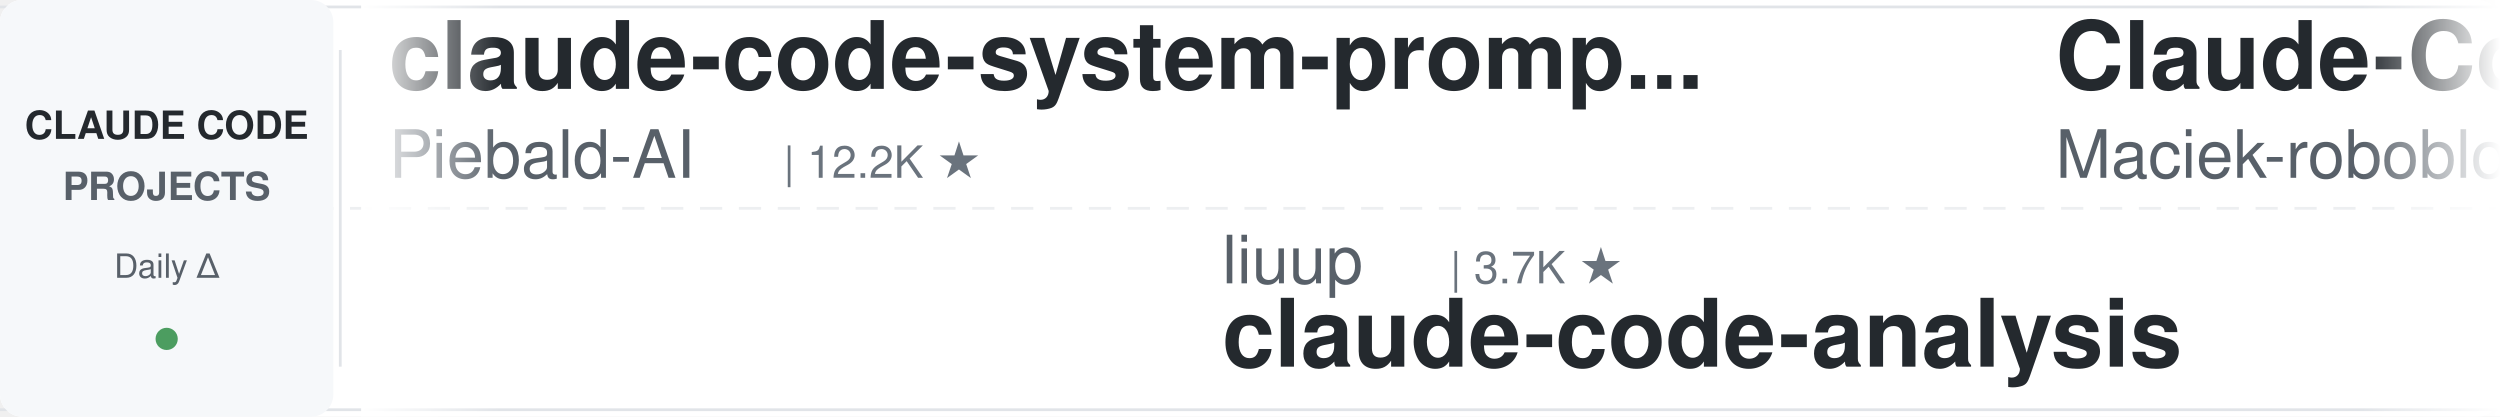
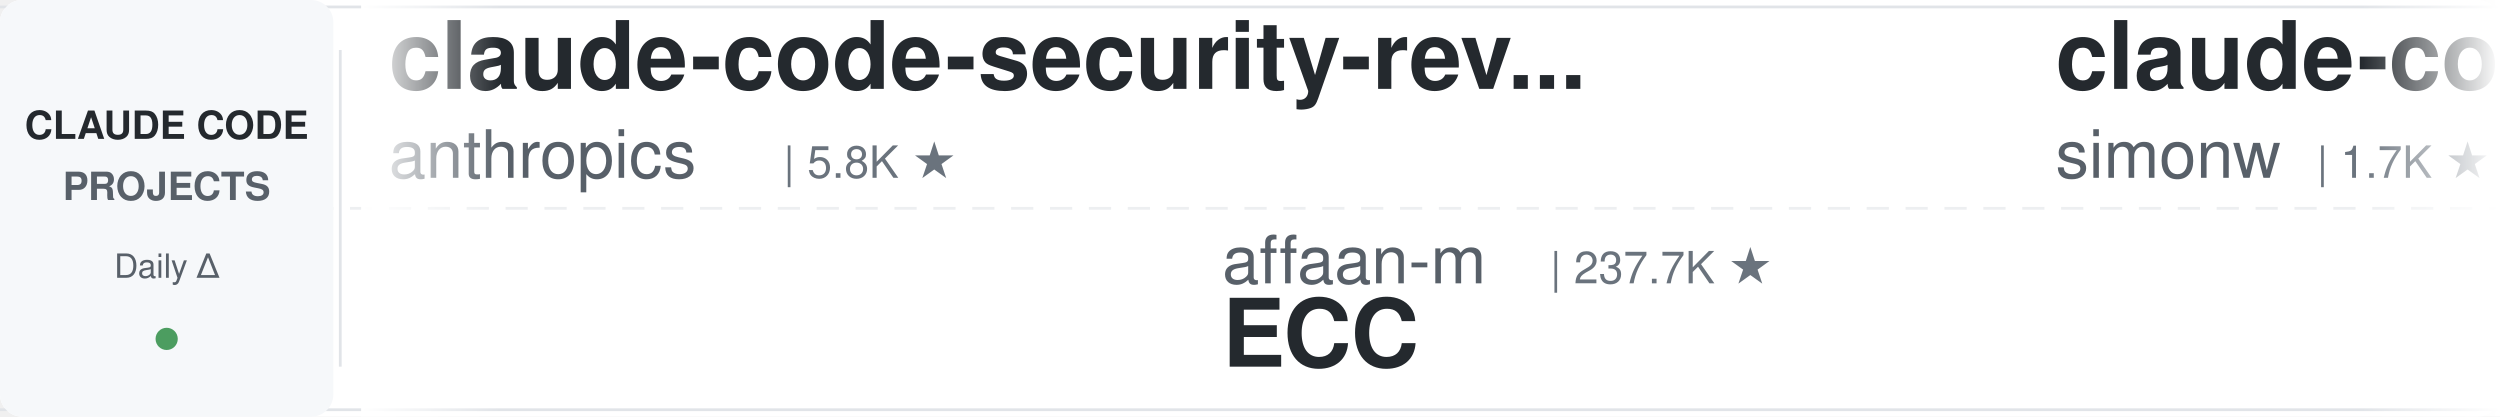
<svg xmlns="http://www.w3.org/2000/svg" width="900" height="150">
  <defs>
    <linearGradient id="leftFade" x1="0%" y1="0%" x2="100%" y2="0%">
      <stop offset="0%" style="stop-color:#ffffff;stop-opacity:1" />
      <stop offset="100%" style="stop-color:#ffffff;stop-opacity:0" />
    </linearGradient>
    <linearGradient id="rightFade" x1="0%" y1="0%" x2="100%" y2="0%">
      <stop offset="0%" style="stop-color:#ffffff;stop-opacity:0" />
      <stop offset="100%" style="stop-color:#ffffff;stop-opacity:1" />
    </linearGradient>
  </defs>
  <rect width="900" height="150" fill="#ffffff" rx="8" />
  <rect x="0" y="2" width="900" height="1" fill="#e1e4e8" />
  <rect x="0" y="147" width="900" height="1" fill="#e1e4e8" />
  <line x1="0" y1="75" x2="900" y2="75" stroke="#e1e4e8" stroke-width="1" stroke-dasharray="8 6" opacity="0.6" />
  <rect x="0" y="0" width="120" height="150" fill="#f6f8fa" rx="8" />
  <text x="60" y="50" font-family="-apple-system, BlinkMacSystemFont, 'Segoe UI', Helvetica, Arial, sans-serif" font-size="14" font-weight="600" fill="#24292e" text-anchor="middle">CLAUDE CODE</text>
  <text x="60" y="72" font-family="-apple-system, BlinkMacSystemFont, 'Segoe UI', Helvetica, Arial, sans-serif" font-size="14" font-weight="600" fill="#586069" text-anchor="middle">PROJECTS</text>
  <text x="60" y="100" font-family="-apple-system, BlinkMacSystemFont, 'Segoe UI', Helvetica, Arial, sans-serif" font-size="12" font-weight="500" fill="#586069" text-anchor="middle">Daily Δ</text>
  <circle cx="60" cy="122" r="4" fill="#22863a" opacity="0.8" />
  <rect x="122" y="18" width="1" height="114" fill="#e1e4e8" />
  <clipPath id="tickerClip">
    <rect x="130" y="0" width="770" height="150" />
  </clipPath>
  <g clip-path="url(#tickerClip)">
    <g id="tickerItems">
      <animateTransform attributeName="transform" attributeType="XML" type="translate" from="0 0" to="-3000 0" dur="54s" repeatCount="indefinite" />
      <g transform="translate(0, 0)">
-         <text x="140" y="32" font-family="-apple-system, BlinkMacSystemFont, 'Segoe UI', Helvetica, Arial, sans-serif" font-size="34" font-weight="600" fill="#24292e">claude-code-system-promp...</text>
-         <text x="140" y="64" font-family="-apple-system, BlinkMacSystemFont, 'Segoe UI', Helvetica, Arial, sans-serif" font-size="24" font-weight="400" fill="#586069">Piebald-AI</text>
-         <text x="282" y="64" font-family="-apple-system, BlinkMacSystemFont, 'Segoe UI', Helvetica, Arial, sans-serif" font-size="16" font-weight="500" fill="#6a737d">| 12.2K ★</text>
+         <text x="140" y="32" font-family="-apple-system, BlinkMacSystemFont, 'Segoe UI', Helvetica, Arial, sans-serif" font-size="34" font-weight="600" fill="#24292e">claude-code-security-rev...</text>
+         <text x="140" y="64" font-family="-apple-system, BlinkMacSystemFont, 'Segoe UI', Helvetica, Arial, sans-serif" font-size="24" font-weight="400" fill="#586069">anthropics</text>
+         <text x="282" y="64" font-family="-apple-system, BlinkMacSystemFont, 'Segoe UI', Helvetica, Arial, sans-serif" font-size="16" font-weight="500" fill="#6a737d">| 5.8K ★</text>
      </g>
      <g transform="translate(300, 0)">
-         <text x="140" y="102" font-family="-apple-system, BlinkMacSystemFont, 'Segoe UI', Helvetica, Arial, sans-serif" font-size="24" font-weight="400" fill="#586069">liuup</text>
-         <text x="222" y="102" font-family="-apple-system, BlinkMacSystemFont, 'Segoe UI', Helvetica, Arial, sans-serif" font-size="16" font-weight="500" fill="#6a737d">| 3.7K ★</text>
-         <text x="140" y="132" font-family="-apple-system, BlinkMacSystemFont, 'Segoe UI', Helvetica, Arial, sans-serif" font-size="34" font-weight="600" fill="#24292e">claude-code-analysis</text>
+         <text x="140" y="102" font-family="-apple-system, BlinkMacSystemFont, 'Segoe UI', Helvetica, Arial, sans-serif" font-size="24" font-weight="400" fill="#586069">affaan-m</text>
+         <text x="258" y="102" font-family="-apple-system, BlinkMacSystemFont, 'Segoe UI', Helvetica, Arial, sans-serif" font-size="16" font-weight="500" fill="#6a737d">| 237.7K ★</text>
+         <text x="140" y="132" font-family="-apple-system, BlinkMacSystemFont, 'Segoe UI', Helvetica, Arial, sans-serif" font-size="34" font-weight="600" fill="#24292e">ECC</text>
      </g>
      <g transform="translate(600, 0)">
+         <text x="140" y="32" font-family="-apple-system, BlinkMacSystemFont, 'Segoe UI', Helvetica, Arial, sans-serif" font-size="34" font-weight="600" fill="#24292e">claude-code-transcripts</text>
+         <text x="140" y="64" font-family="-apple-system, BlinkMacSystemFont, 'Segoe UI', Helvetica, Arial, sans-serif" font-size="24" font-weight="400" fill="#586069">simonw</text>
+         <text x="234" y="64" font-family="-apple-system, BlinkMacSystemFont, 'Segoe UI', Helvetica, Arial, sans-serif" font-size="16" font-weight="500" fill="#6a737d">| 1.7K ★</text>
+       </g>
+       <g transform="translate(900, 0)">
+         <text x="140" y="102" font-family="-apple-system, BlinkMacSystemFont, 'Segoe UI', Helvetica, Arial, sans-serif" font-size="24" font-weight="400" fill="#586069">feiskyer</text>
+         <text x="258" y="102" font-family="-apple-system, BlinkMacSystemFont, 'Segoe UI', Helvetica, Arial, sans-serif" font-size="16" font-weight="500" fill="#6a737d">| 1.6K ★</text>
+         <text x="140" y="132" font-family="-apple-system, BlinkMacSystemFont, 'Segoe UI', Helvetica, Arial, sans-serif" font-size="34" font-weight="600" fill="#24292e">claude-code-settings</text>
+       </g>
+       <g transform="translate(1200, 0)">
        <text x="140" y="32" font-family="-apple-system, BlinkMacSystemFont, 'Segoe UI', Helvetica, Arial, sans-serif" font-size="34" font-weight="600" fill="#24292e">Claude-Code-Usage-Monito...</text>
        <text x="140" y="64" font-family="-apple-system, BlinkMacSystemFont, 'Segoe UI', Helvetica, Arial, sans-serif" font-size="24" font-weight="400" fill="#586069">Maciek-roboblog</text>
        <text x="342" y="64" font-family="-apple-system, BlinkMacSystemFont, 'Segoe UI', Helvetica, Arial, sans-serif" font-size="16" font-weight="500" fill="#6a737d">| 8.6K ★</text>
      </g>
-       <g transform="translate(900, 0)">
-         <text x="140" y="102" font-family="-apple-system, BlinkMacSystemFont, 'Segoe UI', Helvetica, Arial, sans-serif" font-size="24" font-weight="400" fill="#586069">shareAI-lab</text>
-         <text x="294" y="102" font-family="-apple-system, BlinkMacSystemFont, 'Segoe UI', Helvetica, Arial, sans-serif" font-size="16" font-weight="500" fill="#6a737d">| 73.2K ★</text>
-         <text x="140" y="132" font-family="-apple-system, BlinkMacSystemFont, 'Segoe UI', Helvetica, Arial, sans-serif" font-size="34" font-weight="600" fill="#24292e">learn-claude-code</text>
-       </g>
-       <g transform="translate(1200, 0)">
-         <text x="140" y="32" font-family="-apple-system, BlinkMacSystemFont, 'Segoe UI', Helvetica, Arial, sans-serif" font-size="34" font-weight="600" fill="#24292e">claude-code-settings</text>
-         <text x="140" y="64" font-family="-apple-system, BlinkMacSystemFont, 'Segoe UI', Helvetica, Arial, sans-serif" font-size="24" font-weight="400" fill="#586069">feiskyer</text>
-         <text x="258" y="64" font-family="-apple-system, BlinkMacSystemFont, 'Segoe UI', Helvetica, Arial, sans-serif" font-size="16" font-weight="500" fill="#6a737d">| 1.6K ★</text>
-       </g>
      <g transform="translate(1500, 0)">
-         <text x="140" y="102" font-family="-apple-system, BlinkMacSystemFont, 'Segoe UI', Helvetica, Arial, sans-serif" font-size="24" font-weight="400" fill="#586069">frankbria</text>
-         <text x="270" y="102" font-family="-apple-system, BlinkMacSystemFont, 'Segoe UI', Helvetica, Arial, sans-serif" font-size="16" font-weight="500" fill="#6a737d">| 9.6K ★</text>
-         <text x="140" y="132" font-family="-apple-system, BlinkMacSystemFont, 'Segoe UI', Helvetica, Arial, sans-serif" font-size="34" font-weight="600" fill="#24292e">ralph-claude-code</text>
+         <text x="140" y="102" font-family="-apple-system, BlinkMacSystemFont, 'Segoe UI', Helvetica, Arial, sans-serif" font-size="24" font-weight="400" fill="#586069">JrCx7scC</text>
+         <text x="258" y="102" font-family="-apple-system, BlinkMacSystemFont, 'Segoe UI', Helvetica, Arial, sans-serif" font-size="16" font-weight="500" fill="#6a737d">| 372 ★</text>
+         <text x="140" y="132" font-family="-apple-system, BlinkMacSystemFont, 'Segoe UI', Helvetica, Arial, sans-serif" font-size="34" font-weight="600" fill="#24292e">claude-code-source</text>
      </g>
      <g transform="translate(1800, 0)">
-         <text x="140" y="32" font-family="-apple-system, BlinkMacSystemFont, 'Segoe UI', Helvetica, Arial, sans-serif" font-size="34" font-weight="600" fill="#24292e">Dive-into-Claude-Code</text>
-         <text x="140" y="64" font-family="-apple-system, BlinkMacSystemFont, 'Segoe UI', Helvetica, Arial, sans-serif" font-size="24" font-weight="400" fill="#586069">VILA-Lab</text>
-         <text x="258" y="64" font-family="-apple-system, BlinkMacSystemFont, 'Segoe UI', Helvetica, Arial, sans-serif" font-size="16" font-weight="500" fill="#6a737d">| 2.0K ★</text>
+         <text x="140" y="32" font-family="-apple-system, BlinkMacSystemFont, 'Segoe UI', Helvetica, Arial, sans-serif" font-size="34" font-weight="600" fill="#24292e">claude-code-video-toolki...</text>
+         <text x="140" y="64" font-family="-apple-system, BlinkMacSystemFont, 'Segoe UI', Helvetica, Arial, sans-serif" font-size="24" font-weight="400" fill="#586069">digitalsamba</text>
+         <text x="306" y="64" font-family="-apple-system, BlinkMacSystemFont, 'Segoe UI', Helvetica, Arial, sans-serif" font-size="16" font-weight="500" fill="#6a737d">| 1.9K ★</text>
      </g>
      <g transform="translate(2100, 0)">
-         <text x="140" y="102" font-family="-apple-system, BlinkMacSystemFont, 'Segoe UI', Helvetica, Arial, sans-serif" font-size="24" font-weight="400" fill="#586069">davila7</text>
-         <text x="246" y="102" font-family="-apple-system, BlinkMacSystemFont, 'Segoe UI', Helvetica, Arial, sans-serif" font-size="16" font-weight="500" fill="#6a737d">| 30.1K ★</text>
-         <text x="140" y="132" font-family="-apple-system, BlinkMacSystemFont, 'Segoe UI', Helvetica, Arial, sans-serif" font-size="34" font-weight="600" fill="#24292e">claude-code-templates</text>
+         <text x="140" y="102" font-family="-apple-system, BlinkMacSystemFont, 'Segoe UI', Helvetica, Arial, sans-serif" font-size="24" font-weight="400" fill="#586069">ponponon</text>
+         <text x="258" y="102" font-family="-apple-system, BlinkMacSystemFont, 'Segoe UI', Helvetica, Arial, sans-serif" font-size="16" font-weight="500" fill="#6a737d">| 2.3K ★</text>
+         <text x="140" y="132" font-family="-apple-system, BlinkMacSystemFont, 'Segoe UI', Helvetica, Arial, sans-serif" font-size="34" font-weight="600" fill="#24292e">claude_code_src</text>
      </g>
      <g transform="translate(2400, 0)">
-         <text x="140" y="32" font-family="-apple-system, BlinkMacSystemFont, 'Segoe UI', Helvetica, Arial, sans-serif" font-size="34" font-weight="600" fill="#24292e">claude-code-source</text>
-         <text x="140" y="64" font-family="-apple-system, BlinkMacSystemFont, 'Segoe UI', Helvetica, Arial, sans-serif" font-size="24" font-weight="400" fill="#586069">hangsman</text>
-         <text x="258" y="64" font-family="-apple-system, BlinkMacSystemFont, 'Segoe UI', Helvetica, Arial, sans-serif" font-size="16" font-weight="500" fill="#6a737d">| 790 ★</text>
+         <text x="140" y="32" font-family="-apple-system, BlinkMacSystemFont, 'Segoe UI', Helvetica, Arial, sans-serif" font-size="34" font-weight="600" fill="#24292e">claude-code-spec-workflo...</text>
+         <text x="140" y="64" font-family="-apple-system, BlinkMacSystemFont, 'Segoe UI', Helvetica, Arial, sans-serif" font-size="24" font-weight="400" fill="#586069">Pimzino</text>
+         <text x="246" y="64" font-family="-apple-system, BlinkMacSystemFont, 'Segoe UI', Helvetica, Arial, sans-serif" font-size="16" font-weight="500" fill="#6a737d">| 3.8K ★</text>
      </g>
      <g transform="translate(2700, 0)">
-         <text x="140" y="102" font-family="-apple-system, BlinkMacSystemFont, 'Segoe UI', Helvetica, Arial, sans-serif" font-size="24" font-weight="400" fill="#586069">fuergaosi233</text>
-         <text x="306" y="102" font-family="-apple-system, BlinkMacSystemFont, 'Segoe UI', Helvetica, Arial, sans-serif" font-size="16" font-weight="500" fill="#6a737d">| 2.8K ★</text>
-         <text x="140" y="132" font-family="-apple-system, BlinkMacSystemFont, 'Segoe UI', Helvetica, Arial, sans-serif" font-size="34" font-weight="600" fill="#24292e">claude-code-proxy</text>
+         <text x="140" y="102" font-family="-apple-system, BlinkMacSystemFont, 'Segoe UI', Helvetica, Arial, sans-serif" font-size="24" font-weight="400" fill="#586069">lintsinghua</text>
+         <text x="294" y="102" font-family="-apple-system, BlinkMacSystemFont, 'Segoe UI', Helvetica, Arial, sans-serif" font-size="16" font-weight="500" fill="#6a737d">| 4.0K ★</text>
+         <text x="140" y="132" font-family="-apple-system, BlinkMacSystemFont, 'Segoe UI', Helvetica, Arial, sans-serif" font-size="34" font-weight="600" fill="#24292e">claude-code-book</text>
      </g>
      <g transform="translate(3000, 0)">
-         <text x="140" y="32" font-family="-apple-system, BlinkMacSystemFont, 'Segoe UI', Helvetica, Arial, sans-serif" font-size="34" font-weight="600" fill="#24292e">claude-code-system-promp...</text>
-         <text x="140" y="64" font-family="-apple-system, BlinkMacSystemFont, 'Segoe UI', Helvetica, Arial, sans-serif" font-size="24" font-weight="400" fill="#586069">Piebald-AI</text>
-         <text x="282" y="64" font-family="-apple-system, BlinkMacSystemFont, 'Segoe UI', Helvetica, Arial, sans-serif" font-size="16" font-weight="500" fill="#6a737d">| 12.2K ★</text>
+         <text x="140" y="32" font-family="-apple-system, BlinkMacSystemFont, 'Segoe UI', Helvetica, Arial, sans-serif" font-size="34" font-weight="600" fill="#24292e">claude-code-security-rev...</text>
+         <text x="140" y="64" font-family="-apple-system, BlinkMacSystemFont, 'Segoe UI', Helvetica, Arial, sans-serif" font-size="24" font-weight="400" fill="#586069">anthropics</text>
+         <text x="282" y="64" font-family="-apple-system, BlinkMacSystemFont, 'Segoe UI', Helvetica, Arial, sans-serif" font-size="16" font-weight="500" fill="#6a737d">| 5.8K ★</text>
      </g>
      <g transform="translate(3300, 0)">
-         <text x="140" y="102" font-family="-apple-system, BlinkMacSystemFont, 'Segoe UI', Helvetica, Arial, sans-serif" font-size="24" font-weight="400" fill="#586069">liuup</text>
-         <text x="222" y="102" font-family="-apple-system, BlinkMacSystemFont, 'Segoe UI', Helvetica, Arial, sans-serif" font-size="16" font-weight="500" fill="#6a737d">| 3.7K ★</text>
-         <text x="140" y="132" font-family="-apple-system, BlinkMacSystemFont, 'Segoe UI', Helvetica, Arial, sans-serif" font-size="34" font-weight="600" fill="#24292e">claude-code-analysis</text>
+         <text x="140" y="102" font-family="-apple-system, BlinkMacSystemFont, 'Segoe UI', Helvetica, Arial, sans-serif" font-size="24" font-weight="400" fill="#586069">affaan-m</text>
+         <text x="258" y="102" font-family="-apple-system, BlinkMacSystemFont, 'Segoe UI', Helvetica, Arial, sans-serif" font-size="16" font-weight="500" fill="#6a737d">| 237.7K ★</text>
+         <text x="140" y="132" font-family="-apple-system, BlinkMacSystemFont, 'Segoe UI', Helvetica, Arial, sans-serif" font-size="34" font-weight="600" fill="#24292e">ECC</text>
      </g>
      <g transform="translate(3600, 0)">
-         <text x="140" y="32" font-family="-apple-system, BlinkMacSystemFont, 'Segoe UI', Helvetica, Arial, sans-serif" font-size="34" font-weight="600" fill="#24292e">Claude-Code-Usage-Monito...</text>
-         <text x="140" y="64" font-family="-apple-system, BlinkMacSystemFont, 'Segoe UI', Helvetica, Arial, sans-serif" font-size="24" font-weight="400" fill="#586069">Maciek-roboblog</text>
-         <text x="342" y="64" font-family="-apple-system, BlinkMacSystemFont, 'Segoe UI', Helvetica, Arial, sans-serif" font-size="16" font-weight="500" fill="#6a737d">| 8.6K ★</text>
+         <text x="140" y="32" font-family="-apple-system, BlinkMacSystemFont, 'Segoe UI', Helvetica, Arial, sans-serif" font-size="34" font-weight="600" fill="#24292e">claude-code-transcripts</text>
+         <text x="140" y="64" font-family="-apple-system, BlinkMacSystemFont, 'Segoe UI', Helvetica, Arial, sans-serif" font-size="24" font-weight="400" fill="#586069">simonw</text>
+         <text x="234" y="64" font-family="-apple-system, BlinkMacSystemFont, 'Segoe UI', Helvetica, Arial, sans-serif" font-size="16" font-weight="500" fill="#6a737d">| 1.7K ★</text>
      </g>
      <g transform="translate(3900, 0)">
-         <text x="140" y="102" font-family="-apple-system, BlinkMacSystemFont, 'Segoe UI', Helvetica, Arial, sans-serif" font-size="24" font-weight="400" fill="#586069">shareAI-lab</text>
-         <text x="294" y="102" font-family="-apple-system, BlinkMacSystemFont, 'Segoe UI', Helvetica, Arial, sans-serif" font-size="16" font-weight="500" fill="#6a737d">| 73.2K ★</text>
-         <text x="140" y="132" font-family="-apple-system, BlinkMacSystemFont, 'Segoe UI', Helvetica, Arial, sans-serif" font-size="34" font-weight="600" fill="#24292e">learn-claude-code</text>
+         <text x="140" y="102" font-family="-apple-system, BlinkMacSystemFont, 'Segoe UI', Helvetica, Arial, sans-serif" font-size="24" font-weight="400" fill="#586069">feiskyer</text>
+         <text x="258" y="102" font-family="-apple-system, BlinkMacSystemFont, 'Segoe UI', Helvetica, Arial, sans-serif" font-size="16" font-weight="500" fill="#6a737d">| 1.6K ★</text>
+         <text x="140" y="132" font-family="-apple-system, BlinkMacSystemFont, 'Segoe UI', Helvetica, Arial, sans-serif" font-size="34" font-weight="600" fill="#24292e">claude-code-settings</text>
      </g>
    </g>
  </g>
  <rect x="130" y="0" width="50" height="150" fill="url(#leftFade)" />
  <rect x="850" y="0" width="50" height="150" fill="url(#rightFade)" />
</svg>
